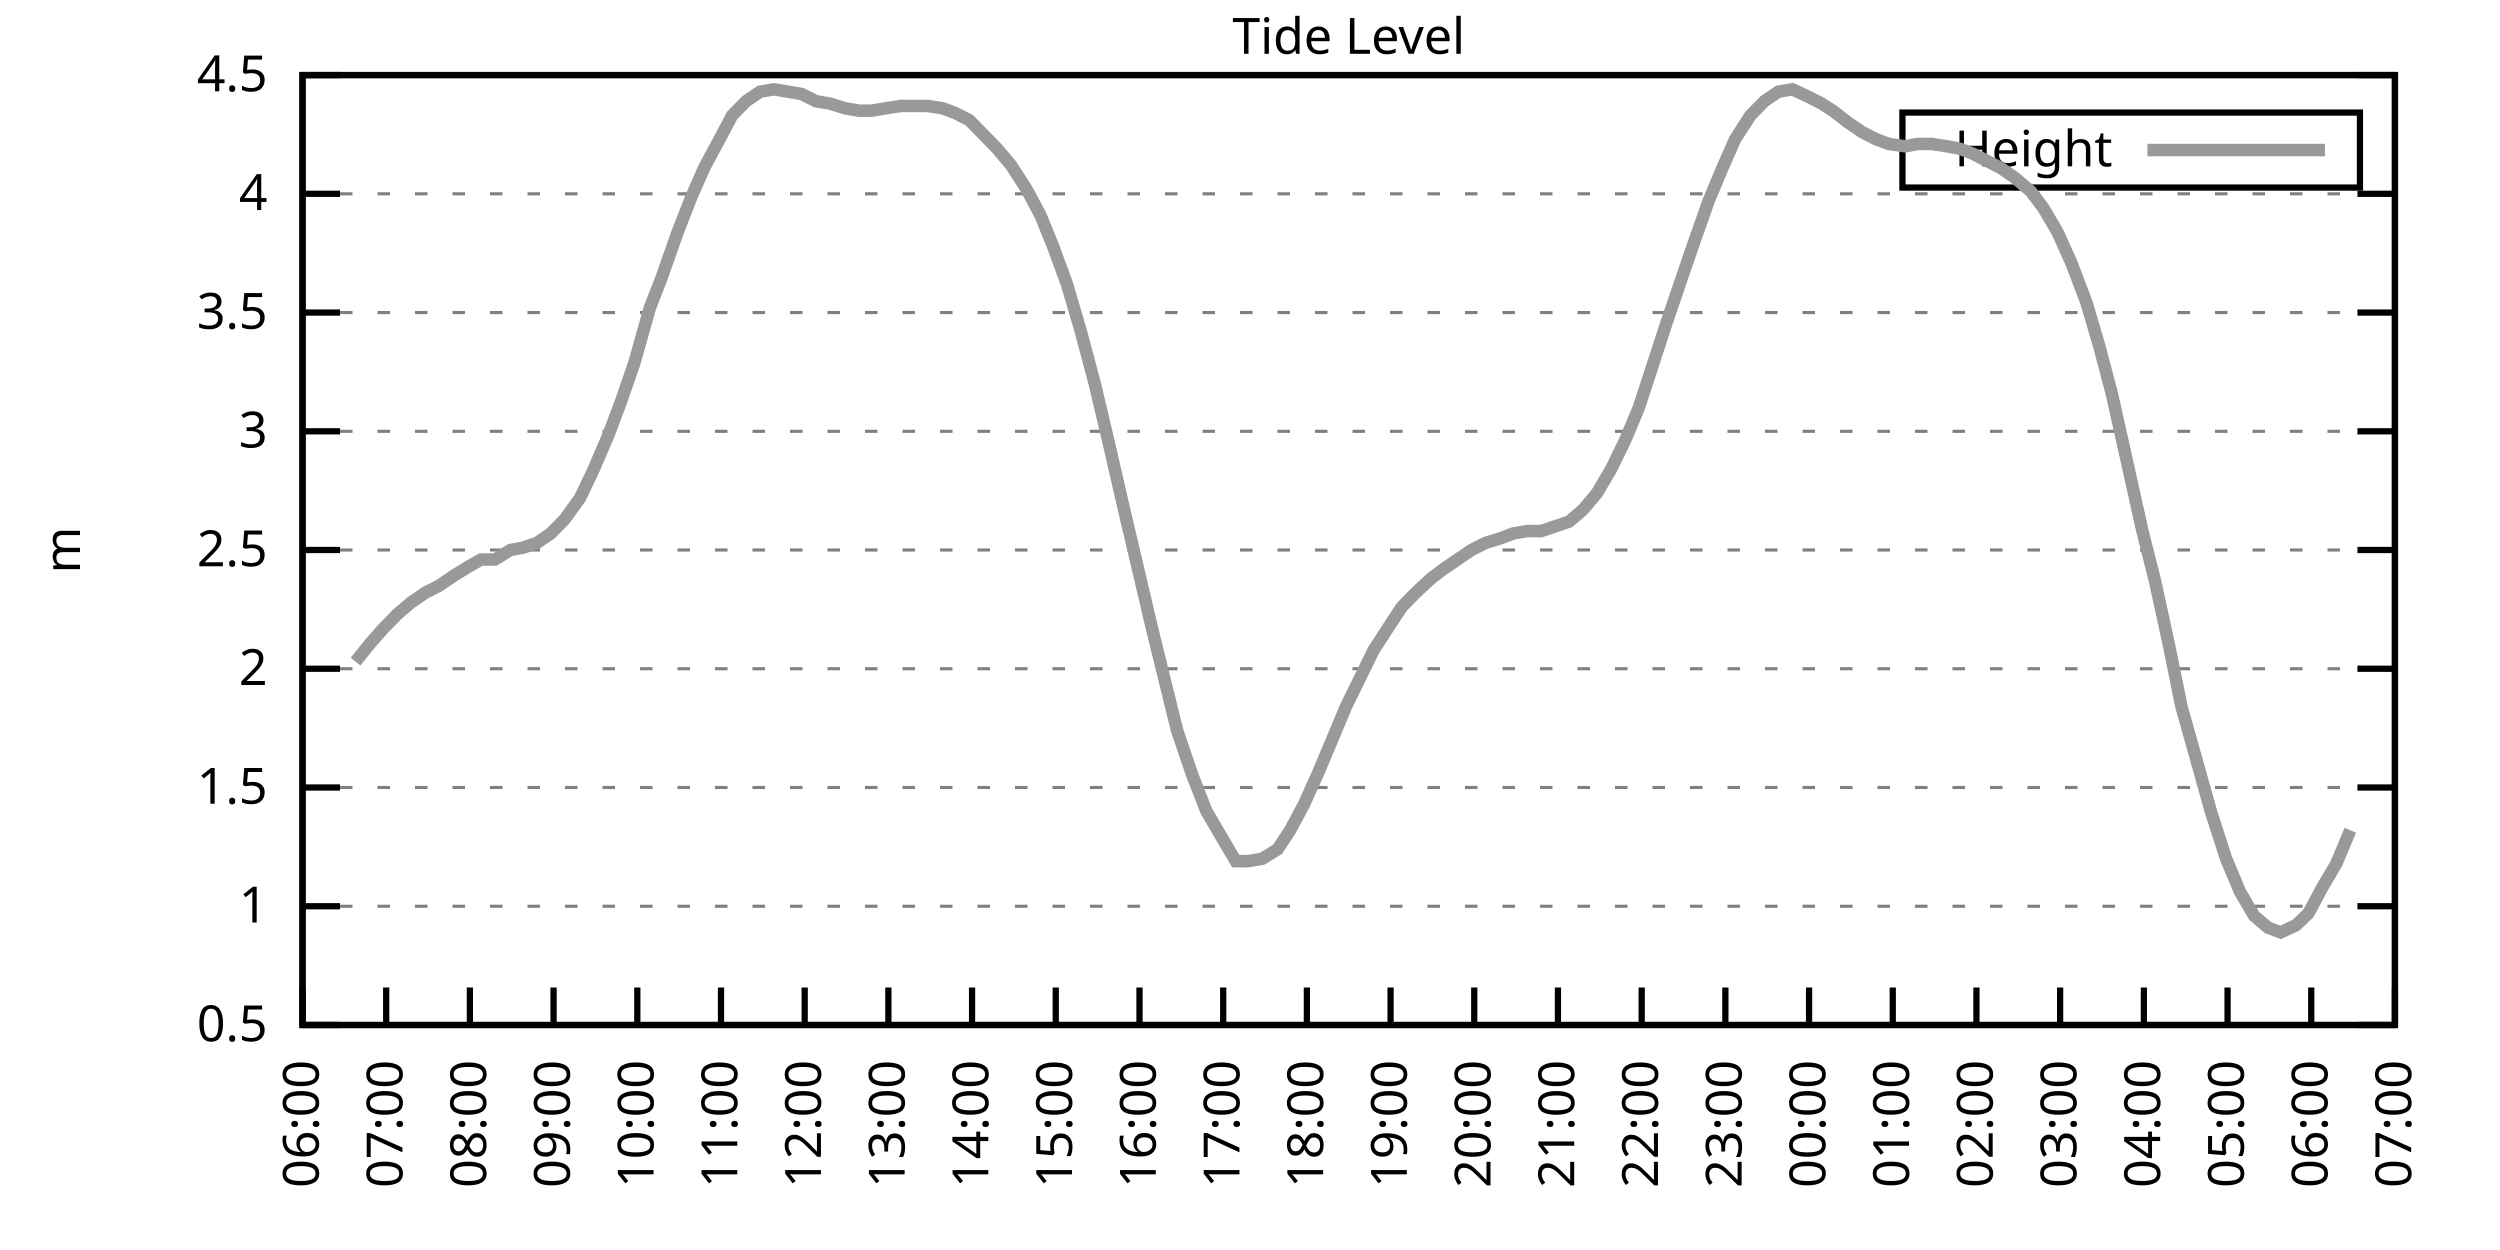
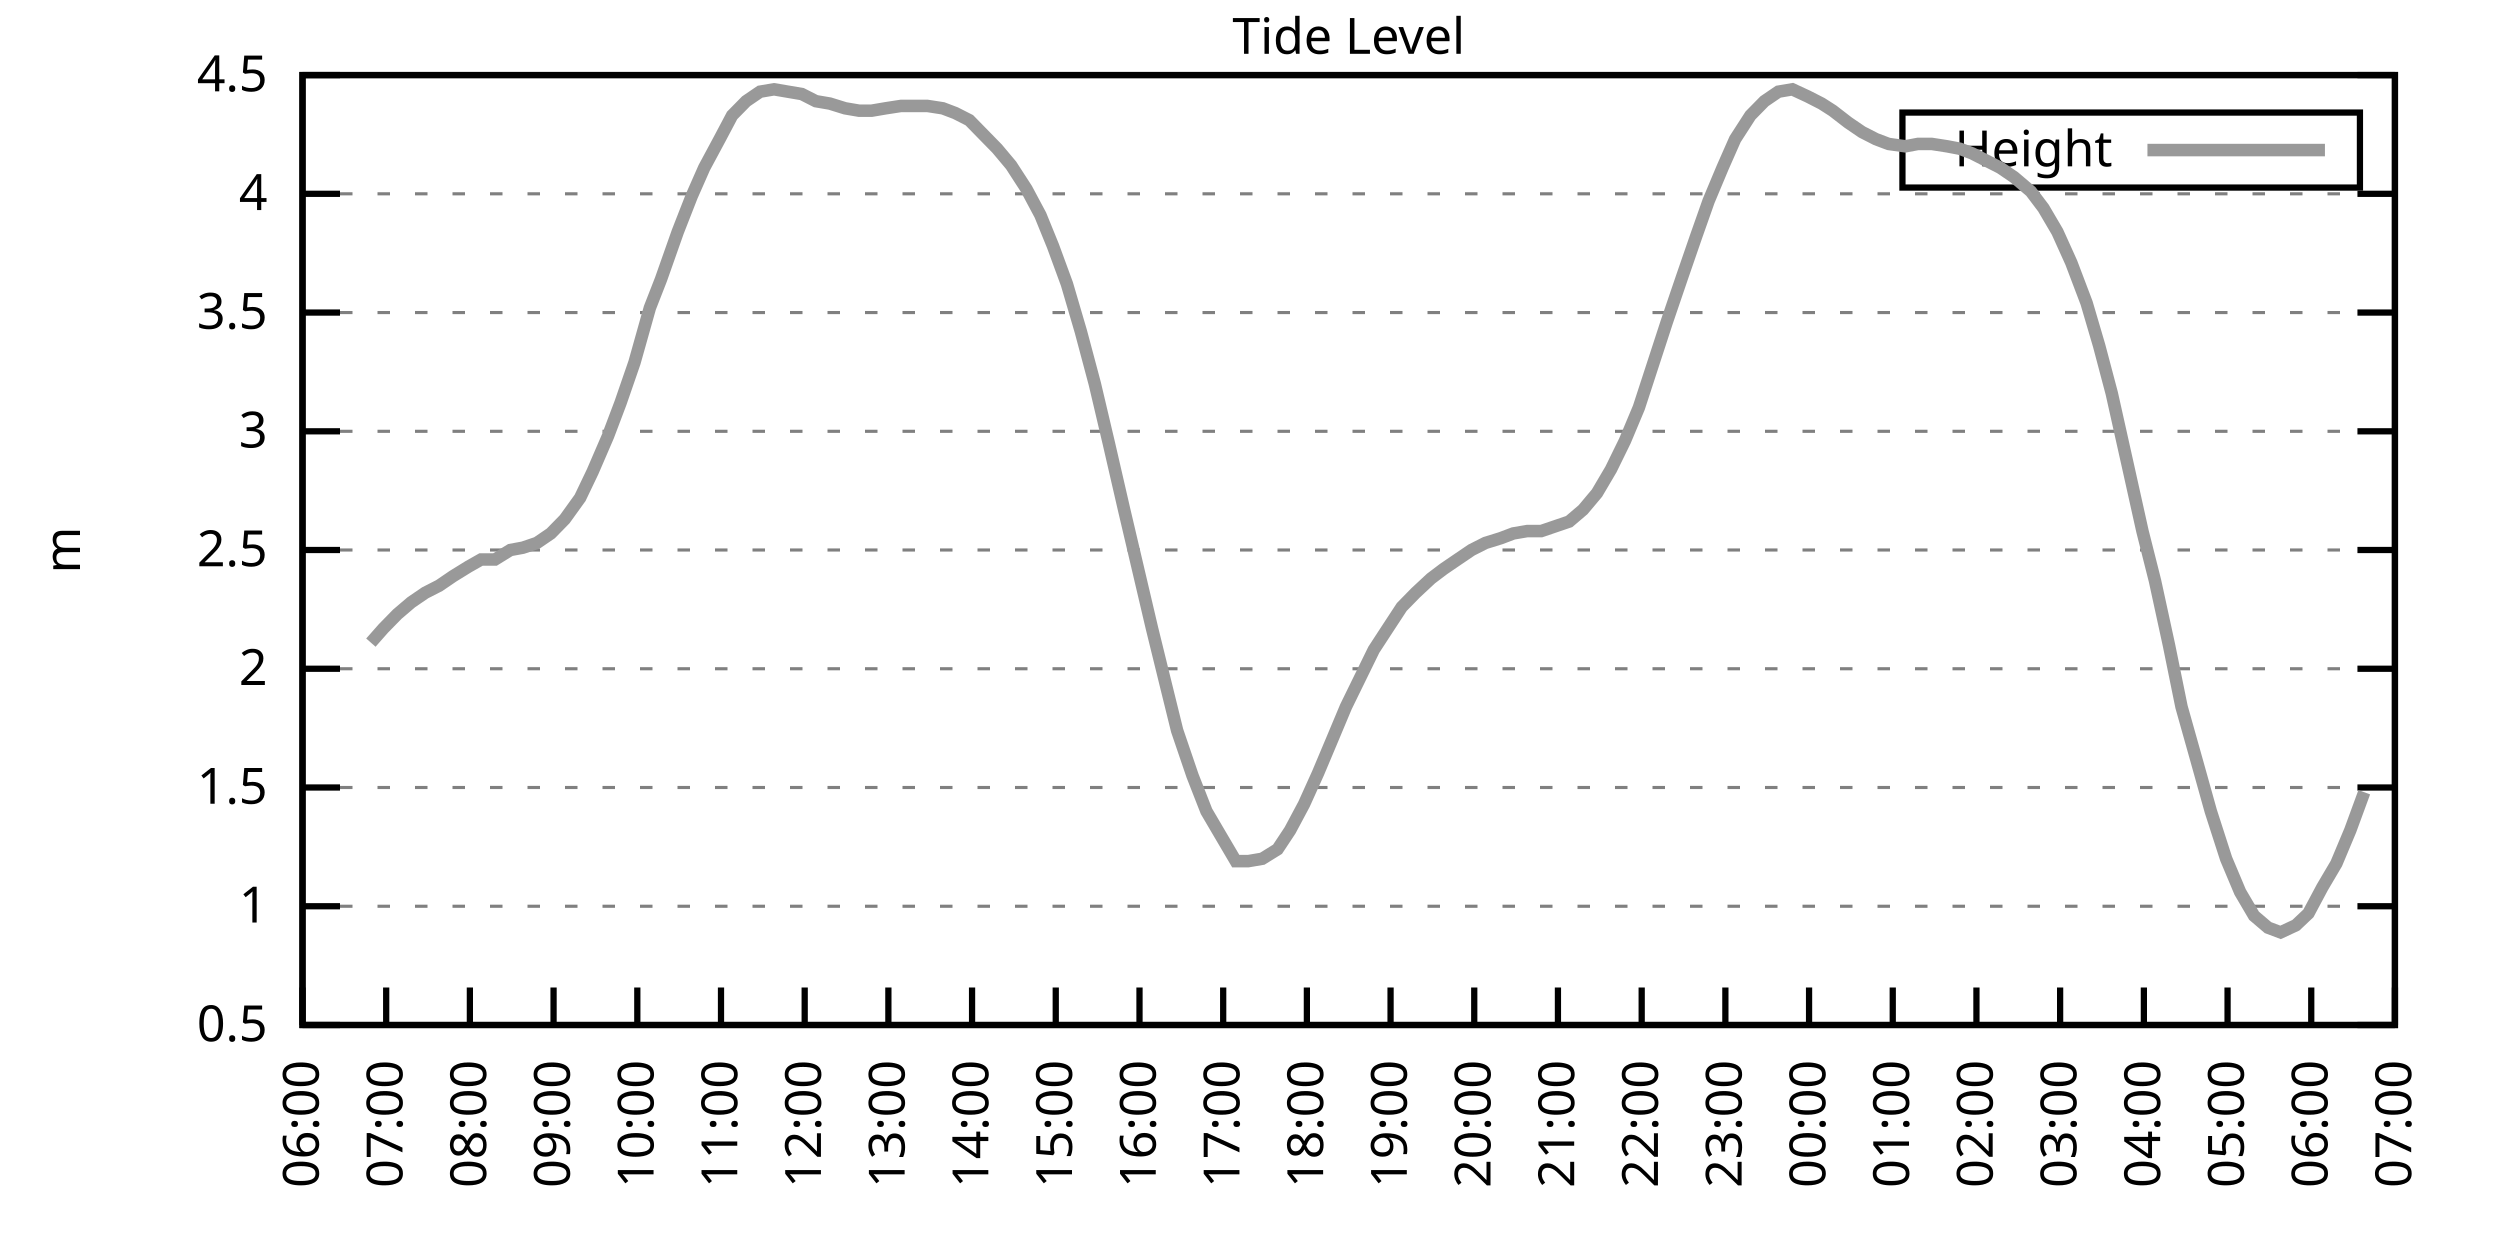
<svg xmlns="http://www.w3.org/2000/svg" xmlns:xlink="http://www.w3.org/1999/xlink" width="400" height="200" viewBox="0 0 400 200">
  <g id="gnuplot_canvas">
    <rect x="0" y="0" width="400" height="200" fill="none" />
    <defs>
      <circle id="gpDot" r="0.5" stroke-width="0.5" stroke="currentColor" />
      <path id="gpPt0" stroke-width="0.333" stroke="currentColor" d="M-1,0 h2 M0,-1 v2" />
      <path id="gpPt1" stroke-width="0.333" stroke="currentColor" d="M-1,-1 L1,1 M1,-1 L-1,1" />
      <path id="gpPt2" stroke-width="0.333" stroke="currentColor" d="M-1,0 L1,0 M0,-1 L0,1 M-1,-1 L1,1 M-1,1 L1,-1" />
      <rect id="gpPt3" stroke-width="0.333" stroke="currentColor" x="-1" y="-1" width="2" height="2" />
      <rect id="gpPt4" stroke-width="0.333" stroke="currentColor" fill="currentColor" x="-1" y="-1" width="2" height="2" />
      <circle id="gpPt5" stroke-width="0.333" stroke="currentColor" cx="0" cy="0" r="1" />
      <use xlink:href="#gpPt5" id="gpPt6" fill="currentColor" stroke="none" />
      <path id="gpPt7" stroke-width="0.333" stroke="currentColor" d="M0,-1.33 L-1.33,0.67 L1.33,0.67 z" />
      <use xlink:href="#gpPt7" id="gpPt8" fill="currentColor" stroke="none" />
      <use xlink:href="#gpPt7" id="gpPt9" stroke="currentColor" transform="rotate(180)" />
      <use xlink:href="#gpPt9" id="gpPt10" fill="currentColor" stroke="none" />
      <use xlink:href="#gpPt3" id="gpPt11" stroke="currentColor" transform="rotate(45)" />
      <use xlink:href="#gpPt11" id="gpPt12" fill="currentColor" stroke="none" />
      <path id="gpPt13" stroke-width="0.333" stroke="currentColor" d="M0,1.330 L1.265,0.411 L0.782,-1.067 L-0.782,-1.076 L-1.265,0.411 z" />
      <use xlink:href="#gpPt13" id="gpPt14" fill="currentColor" stroke="none" />
      <filter id="textbox" filterUnits="objectBoundingBox" x="0" y="0" height="1" width="1">
        <feFlood flood-color="white" flood-opacity="1" result="bgnd" />
        <feComposite in="SourceGraphic" in2="bgnd" operator="atop" />
      </filter>
      <filter id="greybox" filterUnits="objectBoundingBox" x="0" y="0" height="1" width="1">
        <feFlood flood-color="lightgrey" flood-opacity="1" result="grey" />
        <feComposite in="SourceGraphic" in2="grey" operator="atop" />
      </filter>
    </defs>
    <g fill="none" color="white" stroke="currentColor" stroke-width="1.00" stroke-linecap="butt" stroke-linejoin="miter">
</g>
    <g fill="none" color="black" stroke="currentColor" stroke-width="1.00" stroke-linecap="butt" stroke-linejoin="miter">
      <g stroke="none" shape-rendering="crispEdges">
        <polygon fill="rgb(255, 255, 255)" points="48.40,164.00 383.18,164.00 383.18,12.02 48.40,12.02 " />
      </g>
    </g>
    <g fill="none" color="black" stroke="currentColor" stroke-width="1.00" stroke-linecap="butt" stroke-linejoin="miter">
</g>
    <g fill="none" color="black" stroke="black" stroke-width="0.50" stroke-linecap="butt" stroke-linejoin="miter">
</g>
    <g fill="none" color="gray" stroke="currentColor" stroke-width="0.50" stroke-linecap="butt" stroke-linejoin="miter">
      <path stroke="gray" stroke-dasharray="2,4" class="gridline" d="M48.40,164.00 L383.19,164.00  " />
    </g>
    <g fill="none" color="gray" stroke="gray" stroke-width="1.00" stroke-linecap="butt" stroke-linejoin="miter">
</g>
    <g fill="none" color="black" stroke="currentColor" stroke-width="1.00" stroke-linecap="butt" stroke-linejoin="miter">
      <path stroke="black" d="M48.40,164.00 L54.40,164.00 M383.19,164.00 L377.19,164.00  " />
      <g transform="translate(42.80,166.60)" stroke="none" fill="black" font-family="Sans" font-size="8.00" text-anchor="end">
        <text>
          <tspan font-family="Sans"> 0.5</tspan>
        </text>
      </g>
    </g>
    <g fill="none" color="black" stroke="currentColor" stroke-width="1.00" stroke-linecap="butt" stroke-linejoin="miter">
</g>
    <g fill="none" color="black" stroke="black" stroke-width="0.50" stroke-linecap="butt" stroke-linejoin="miter">
</g>
    <g fill="none" color="gray" stroke="currentColor" stroke-width="0.50" stroke-linecap="butt" stroke-linejoin="miter">
      <path stroke="gray" stroke-dasharray="2,4" class="gridline" d="M48.40,145.00 L383.19,145.00  " />
    </g>
    <g fill="none" color="gray" stroke="gray" stroke-width="1.00" stroke-linecap="butt" stroke-linejoin="miter">
</g>
    <g fill="none" color="black" stroke="currentColor" stroke-width="1.00" stroke-linecap="butt" stroke-linejoin="miter">
      <path stroke="black" d="M48.40,145.00 L54.40,145.00 M383.19,145.00 L377.19,145.00  " />
      <g transform="translate(42.80,147.60)" stroke="none" fill="black" font-family="Sans" font-size="8.00" text-anchor="end">
        <text>
          <tspan font-family="Sans"> 1</tspan>
        </text>
      </g>
    </g>
    <g fill="none" color="black" stroke="currentColor" stroke-width="1.00" stroke-linecap="butt" stroke-linejoin="miter">
</g>
    <g fill="none" color="black" stroke="black" stroke-width="0.50" stroke-linecap="butt" stroke-linejoin="miter">
</g>
    <g fill="none" color="gray" stroke="currentColor" stroke-width="0.50" stroke-linecap="butt" stroke-linejoin="miter">
      <path stroke="gray" stroke-dasharray="2,4" class="gridline" d="M48.40,126.00 L383.19,126.00  " />
    </g>
    <g fill="none" color="gray" stroke="gray" stroke-width="1.00" stroke-linecap="butt" stroke-linejoin="miter">
</g>
    <g fill="none" color="black" stroke="currentColor" stroke-width="1.00" stroke-linecap="butt" stroke-linejoin="miter">
      <path stroke="black" d="M48.40,126.00 L54.40,126.00 M383.19,126.00 L377.19,126.00  " />
      <g transform="translate(42.80,128.60)" stroke="none" fill="black" font-family="Sans" font-size="8.00" text-anchor="end">
        <text>
          <tspan font-family="Sans"> 1.5</tspan>
        </text>
      </g>
    </g>
    <g fill="none" color="black" stroke="currentColor" stroke-width="1.00" stroke-linecap="butt" stroke-linejoin="miter">
</g>
    <g fill="none" color="black" stroke="black" stroke-width="0.50" stroke-linecap="butt" stroke-linejoin="miter">
</g>
    <g fill="none" color="gray" stroke="currentColor" stroke-width="0.50" stroke-linecap="butt" stroke-linejoin="miter">
      <path stroke="gray" stroke-dasharray="2,4" class="gridline" d="M48.40,107.00 L383.19,107.00  " />
    </g>
    <g fill="none" color="gray" stroke="gray" stroke-width="1.00" stroke-linecap="butt" stroke-linejoin="miter">
</g>
    <g fill="none" color="black" stroke="currentColor" stroke-width="1.00" stroke-linecap="butt" stroke-linejoin="miter">
      <path stroke="black" d="M48.40,107.00 L54.40,107.00 M383.19,107.00 L377.19,107.00  " />
      <g transform="translate(42.80,109.60)" stroke="none" fill="black" font-family="Sans" font-size="8.00" text-anchor="end">
        <text>
          <tspan font-family="Sans"> 2</tspan>
        </text>
      </g>
    </g>
    <g fill="none" color="black" stroke="currentColor" stroke-width="1.00" stroke-linecap="butt" stroke-linejoin="miter">
</g>
    <g fill="none" color="black" stroke="black" stroke-width="0.50" stroke-linecap="butt" stroke-linejoin="miter">
</g>
    <g fill="none" color="gray" stroke="currentColor" stroke-width="0.50" stroke-linecap="butt" stroke-linejoin="miter">
      <path stroke="gray" stroke-dasharray="2,4" class="gridline" d="M48.40,88.00 L383.19,88.00  " />
    </g>
    <g fill="none" color="gray" stroke="gray" stroke-width="1.00" stroke-linecap="butt" stroke-linejoin="miter">
</g>
    <g fill="none" color="black" stroke="currentColor" stroke-width="1.00" stroke-linecap="butt" stroke-linejoin="miter">
      <path stroke="black" d="M48.40,88.00 L54.40,88.00 M383.19,88.00 L377.19,88.00  " />
      <g transform="translate(42.80,90.60)" stroke="none" fill="black" font-family="Sans" font-size="8.00" text-anchor="end">
        <text>
          <tspan font-family="Sans"> 2.5</tspan>
        </text>
      </g>
    </g>
    <g fill="none" color="black" stroke="currentColor" stroke-width="1.00" stroke-linecap="butt" stroke-linejoin="miter">
</g>
    <g fill="none" color="black" stroke="black" stroke-width="0.50" stroke-linecap="butt" stroke-linejoin="miter">
</g>
    <g fill="none" color="gray" stroke="currentColor" stroke-width="0.50" stroke-linecap="butt" stroke-linejoin="miter">
      <path stroke="gray" stroke-dasharray="2,4" class="gridline" d="M48.40,69.01 L383.19,69.01  " />
    </g>
    <g fill="none" color="gray" stroke="gray" stroke-width="1.00" stroke-linecap="butt" stroke-linejoin="miter">
</g>
    <g fill="none" color="black" stroke="currentColor" stroke-width="1.00" stroke-linecap="butt" stroke-linejoin="miter">
      <path stroke="black" d="M48.40,69.01 L54.40,69.01 M383.19,69.01 L377.19,69.01  " />
      <g transform="translate(42.80,71.61)" stroke="none" fill="black" font-family="Sans" font-size="8.00" text-anchor="end">
        <text>
          <tspan font-family="Sans"> 3</tspan>
        </text>
      </g>
    </g>
    <g fill="none" color="black" stroke="currentColor" stroke-width="1.00" stroke-linecap="butt" stroke-linejoin="miter">
</g>
    <g fill="none" color="black" stroke="black" stroke-width="0.50" stroke-linecap="butt" stroke-linejoin="miter">
</g>
    <g fill="none" color="gray" stroke="currentColor" stroke-width="0.50" stroke-linecap="butt" stroke-linejoin="miter">
      <path stroke="gray" stroke-dasharray="2,4" class="gridline" d="M48.40,50.01 L383.19,50.01  " />
    </g>
    <g fill="none" color="gray" stroke="gray" stroke-width="1.00" stroke-linecap="butt" stroke-linejoin="miter">
</g>
    <g fill="none" color="black" stroke="currentColor" stroke-width="1.00" stroke-linecap="butt" stroke-linejoin="miter">
      <path stroke="black" d="M48.40,50.01 L54.40,50.01 M383.19,50.01 L377.19,50.01  " />
      <g transform="translate(42.80,52.61)" stroke="none" fill="black" font-family="Sans" font-size="8.00" text-anchor="end">
        <text>
          <tspan font-family="Sans"> 3.5</tspan>
        </text>
      </g>
    </g>
    <g fill="none" color="black" stroke="currentColor" stroke-width="1.00" stroke-linecap="butt" stroke-linejoin="miter">
</g>
    <g fill="none" color="black" stroke="black" stroke-width="0.50" stroke-linecap="butt" stroke-linejoin="miter">
</g>
    <g fill="none" color="gray" stroke="currentColor" stroke-width="0.50" stroke-linecap="butt" stroke-linejoin="miter">
      <path stroke="gray" stroke-dasharray="2,4" class="gridline" d="M48.40,31.01 L383.19,31.01  " />
    </g>
    <g fill="none" color="gray" stroke="gray" stroke-width="1.00" stroke-linecap="butt" stroke-linejoin="miter">
</g>
    <g fill="none" color="black" stroke="currentColor" stroke-width="1.00" stroke-linecap="butt" stroke-linejoin="miter">
      <path stroke="black" d="M48.40,31.01 L54.40,31.01 M383.19,31.01 L377.19,31.01  " />
      <g transform="translate(42.80,33.61)" stroke="none" fill="black" font-family="Sans" font-size="8.00" text-anchor="end">
        <text>
          <tspan font-family="Sans"> 4</tspan>
        </text>
      </g>
    </g>
    <g fill="none" color="black" stroke="currentColor" stroke-width="1.00" stroke-linecap="butt" stroke-linejoin="miter">
</g>
    <g fill="none" color="black" stroke="black" stroke-width="0.50" stroke-linecap="butt" stroke-linejoin="miter">
</g>
    <g fill="none" color="gray" stroke="currentColor" stroke-width="0.50" stroke-linecap="butt" stroke-linejoin="miter">
      <path stroke="gray" stroke-dasharray="2,4" class="gridline" d="M48.40,12.01 L383.19,12.01  " />
    </g>
    <g fill="none" color="gray" stroke="gray" stroke-width="1.00" stroke-linecap="butt" stroke-linejoin="miter">
</g>
    <g fill="none" color="black" stroke="currentColor" stroke-width="1.00" stroke-linecap="butt" stroke-linejoin="miter">
      <path stroke="black" d="M48.40,12.01 L54.40,12.01 M383.19,12.01 L377.19,12.01  " />
      <g transform="translate(42.80,14.61)" stroke="none" fill="black" font-family="Sans" font-size="8.00" text-anchor="end">
        <text>
          <tspan font-family="Sans"> 4.5</tspan>
        </text>
      </g>
    </g>
    <g fill="none" color="black" stroke="currentColor" stroke-width="1.00" stroke-linecap="butt" stroke-linejoin="miter">
      <path stroke="black" d="M48.40,164.00 L48.40,158.00  " />
      <g transform="translate(51.00,169.60) rotate(270.00)" stroke="none" fill="black" font-family="Sans" font-size="8.00" text-anchor="end">
        <text>
          <tspan font-family="Sans">06:00</tspan>
        </text>
      </g>
    </g>
    <g fill="none" color="black" stroke="currentColor" stroke-width="1.00" stroke-linecap="butt" stroke-linejoin="miter">
      <path stroke="black" d="M61.79,164.00 L61.79,158.00  " />
      <g transform="translate(64.39,169.60) rotate(270.00)" stroke="none" fill="black" font-family="Sans" font-size="8.00" text-anchor="end">
        <text>
          <tspan font-family="Sans">07:00</tspan>
        </text>
      </g>
    </g>
    <g fill="none" color="black" stroke="currentColor" stroke-width="1.00" stroke-linecap="butt" stroke-linejoin="miter">
      <path stroke="black" d="M75.18,164.00 L75.18,158.00  " />
      <g transform="translate(77.78,169.60) rotate(270.00)" stroke="none" fill="black" font-family="Sans" font-size="8.00" text-anchor="end">
        <text>
          <tspan font-family="Sans">08:00</tspan>
        </text>
      </g>
    </g>
    <g fill="none" color="black" stroke="currentColor" stroke-width="1.00" stroke-linecap="butt" stroke-linejoin="miter">
      <path stroke="black" d="M88.57,164.00 L88.57,158.00  " />
      <g transform="translate(91.17,169.60) rotate(270.00)" stroke="none" fill="black" font-family="Sans" font-size="8.00" text-anchor="end">
        <text>
          <tspan font-family="Sans">09:00</tspan>
        </text>
      </g>
    </g>
    <g fill="none" color="black" stroke="currentColor" stroke-width="1.00" stroke-linecap="butt" stroke-linejoin="miter">
      <path stroke="black" d="M101.97,164.00 L101.97,158.00  " />
      <g transform="translate(104.57,169.60) rotate(270.00)" stroke="none" fill="black" font-family="Sans" font-size="8.00" text-anchor="end">
        <text>
          <tspan font-family="Sans">10:00</tspan>
        </text>
      </g>
    </g>
    <g fill="none" color="black" stroke="currentColor" stroke-width="1.00" stroke-linecap="butt" stroke-linejoin="miter">
      <path stroke="black" d="M115.36,164.00 L115.36,158.00  " />
      <g transform="translate(117.96,169.60) rotate(270.00)" stroke="none" fill="black" font-family="Sans" font-size="8.00" text-anchor="end">
        <text>
          <tspan font-family="Sans">11:00</tspan>
        </text>
      </g>
    </g>
    <g fill="none" color="black" stroke="currentColor" stroke-width="1.00" stroke-linecap="butt" stroke-linejoin="miter">
      <path stroke="black" d="M128.75,164.00 L128.75,158.00  " />
      <g transform="translate(131.35,169.60) rotate(270.00)" stroke="none" fill="black" font-family="Sans" font-size="8.00" text-anchor="end">
        <text>
          <tspan font-family="Sans">12:00</tspan>
        </text>
      </g>
    </g>
    <g fill="none" color="black" stroke="currentColor" stroke-width="1.00" stroke-linecap="butt" stroke-linejoin="miter">
      <path stroke="black" d="M142.14,164.00 L142.14,158.00  " />
      <g transform="translate(144.74,169.60) rotate(270.00)" stroke="none" fill="black" font-family="Sans" font-size="8.00" text-anchor="end">
        <text>
          <tspan font-family="Sans">13:00</tspan>
        </text>
      </g>
    </g>
    <g fill="none" color="black" stroke="currentColor" stroke-width="1.00" stroke-linecap="butt" stroke-linejoin="miter">
      <path stroke="black" d="M155.53,164.00 L155.53,158.00  " />
      <g transform="translate(158.13,169.60) rotate(270.00)" stroke="none" fill="black" font-family="Sans" font-size="8.00" text-anchor="end">
        <text>
          <tspan font-family="Sans">14:00</tspan>
        </text>
      </g>
    </g>
    <g fill="none" color="black" stroke="currentColor" stroke-width="1.00" stroke-linecap="butt" stroke-linejoin="miter">
      <path stroke="black" d="M168.92,164.00 L168.92,158.00  " />
      <g transform="translate(171.52,169.60) rotate(270.00)" stroke="none" fill="black" font-family="Sans" font-size="8.00" text-anchor="end">
        <text>
          <tspan font-family="Sans">15:00</tspan>
        </text>
      </g>
    </g>
    <g fill="none" color="black" stroke="currentColor" stroke-width="1.00" stroke-linecap="butt" stroke-linejoin="miter">
      <path stroke="black" d="M182.32,164.00 L182.32,158.00  " />
      <g transform="translate(184.92,169.60) rotate(270.00)" stroke="none" fill="black" font-family="Sans" font-size="8.00" text-anchor="end">
        <text>
          <tspan font-family="Sans">16:00</tspan>
        </text>
      </g>
    </g>
    <g fill="none" color="black" stroke="currentColor" stroke-width="1.00" stroke-linecap="butt" stroke-linejoin="miter">
      <path stroke="black" d="M195.71,164.00 L195.71,158.00  " />
      <g transform="translate(198.31,169.60) rotate(270.00)" stroke="none" fill="black" font-family="Sans" font-size="8.00" text-anchor="end">
        <text>
          <tspan font-family="Sans">17:00</tspan>
        </text>
      </g>
    </g>
    <g fill="none" color="black" stroke="currentColor" stroke-width="1.00" stroke-linecap="butt" stroke-linejoin="miter">
      <path stroke="black" d="M209.10,164.00 L209.10,158.00  " />
      <g transform="translate(211.70,169.60) rotate(270.00)" stroke="none" fill="black" font-family="Sans" font-size="8.00" text-anchor="end">
        <text>
          <tspan font-family="Sans">18:00</tspan>
        </text>
      </g>
    </g>
    <g fill="none" color="black" stroke="currentColor" stroke-width="1.00" stroke-linecap="butt" stroke-linejoin="miter">
      <path stroke="black" d="M222.49,164.00 L222.49,158.00  " />
      <g transform="translate(225.09,169.60) rotate(270.00)" stroke="none" fill="black" font-family="Sans" font-size="8.00" text-anchor="end">
        <text>
          <tspan font-family="Sans">19:00</tspan>
        </text>
      </g>
    </g>
    <g fill="none" color="black" stroke="currentColor" stroke-width="1.00" stroke-linecap="butt" stroke-linejoin="miter">
      <path stroke="black" d="M235.88,164.00 L235.88,158.00  " />
      <g transform="translate(238.48,169.60) rotate(270.00)" stroke="none" fill="black" font-family="Sans" font-size="8.00" text-anchor="end">
        <text>
          <tspan font-family="Sans">20:00</tspan>
        </text>
      </g>
    </g>
    <g fill="none" color="black" stroke="currentColor" stroke-width="1.00" stroke-linecap="butt" stroke-linejoin="miter">
      <path stroke="black" d="M249.27,164.00 L249.27,158.00  " />
      <g transform="translate(251.87,169.60) rotate(270.00)" stroke="none" fill="black" font-family="Sans" font-size="8.00" text-anchor="end">
        <text>
          <tspan font-family="Sans">21:00</tspan>
        </text>
      </g>
    </g>
    <g fill="none" color="black" stroke="currentColor" stroke-width="1.00" stroke-linecap="butt" stroke-linejoin="miter">
      <path stroke="black" d="M262.67,164.00 L262.67,158.00  " />
      <g transform="translate(265.27,169.60) rotate(270.00)" stroke="none" fill="black" font-family="Sans" font-size="8.00" text-anchor="end">
        <text>
          <tspan font-family="Sans">22:00</tspan>
        </text>
      </g>
    </g>
    <g fill="none" color="black" stroke="currentColor" stroke-width="1.00" stroke-linecap="butt" stroke-linejoin="miter">
      <path stroke="black" d="M276.06,164.00 L276.06,158.00  " />
      <g transform="translate(278.66,169.60) rotate(270.00)" stroke="none" fill="black" font-family="Sans" font-size="8.00" text-anchor="end">
        <text>
          <tspan font-family="Sans">23:00</tspan>
        </text>
      </g>
    </g>
    <g fill="none" color="black" stroke="currentColor" stroke-width="1.00" stroke-linecap="butt" stroke-linejoin="miter">
      <path stroke="black" d="M289.45,164.00 L289.45,158.00  " />
      <g transform="translate(292.05,169.60) rotate(270.00)" stroke="none" fill="black" font-family="Sans" font-size="8.00" text-anchor="end">
        <text>
          <tspan font-family="Sans">00:00</tspan>
        </text>
      </g>
    </g>
    <g fill="none" color="black" stroke="currentColor" stroke-width="1.00" stroke-linecap="butt" stroke-linejoin="miter">
      <path stroke="black" d="M302.84,164.00 L302.84,158.00  " />
      <g transform="translate(305.44,169.60) rotate(270.00)" stroke="none" fill="black" font-family="Sans" font-size="8.00" text-anchor="end">
        <text>
          <tspan font-family="Sans">01:00</tspan>
        </text>
      </g>
    </g>
    <g fill="none" color="black" stroke="currentColor" stroke-width="1.00" stroke-linecap="butt" stroke-linejoin="miter">
      <path stroke="black" d="M316.23,164.00 L316.23,158.00  " />
      <g transform="translate(318.83,169.60) rotate(270.00)" stroke="none" fill="black" font-family="Sans" font-size="8.00" text-anchor="end">
        <text>
          <tspan font-family="Sans">02:00</tspan>
        </text>
      </g>
    </g>
    <g fill="none" color="black" stroke="currentColor" stroke-width="1.00" stroke-linecap="butt" stroke-linejoin="miter">
      <path stroke="black" d="M329.62,164.00 L329.62,158.00  " />
      <g transform="translate(332.22,169.60) rotate(270.00)" stroke="none" fill="black" font-family="Sans" font-size="8.00" text-anchor="end">
        <text>
          <tspan font-family="Sans">03:00</tspan>
        </text>
      </g>
    </g>
    <g fill="none" color="black" stroke="currentColor" stroke-width="1.00" stroke-linecap="butt" stroke-linejoin="miter">
      <path stroke="black" d="M343.02,164.00 L343.02,158.00  " />
      <g transform="translate(345.62,169.60) rotate(270.00)" stroke="none" fill="black" font-family="Sans" font-size="8.00" text-anchor="end">
        <text>
          <tspan font-family="Sans">04:00</tspan>
        </text>
      </g>
    </g>
    <g fill="none" color="black" stroke="currentColor" stroke-width="1.00" stroke-linecap="butt" stroke-linejoin="miter">
      <path stroke="black" d="M356.41,164.00 L356.41,158.00  " />
      <g transform="translate(359.01,169.60) rotate(270.00)" stroke="none" fill="black" font-family="Sans" font-size="8.00" text-anchor="end">
        <text>
          <tspan font-family="Sans">05:00</tspan>
        </text>
      </g>
    </g>
    <g fill="none" color="black" stroke="currentColor" stroke-width="1.00" stroke-linecap="butt" stroke-linejoin="miter">
      <path stroke="black" d="M369.80,164.00 L369.80,158.00  " />
      <g transform="translate(372.40,169.60) rotate(270.00)" stroke="none" fill="black" font-family="Sans" font-size="8.00" text-anchor="end">
        <text>
          <tspan font-family="Sans">06:00</tspan>
        </text>
      </g>
    </g>
    <g fill="none" color="black" stroke="currentColor" stroke-width="1.00" stroke-linecap="butt" stroke-linejoin="miter">
      <path stroke="black" d="M383.19,164.00 L383.19,158.00  " />
      <g transform="translate(385.79,169.60) rotate(270.00)" stroke="none" fill="black" font-family="Sans" font-size="8.00" text-anchor="end">
        <text>
          <tspan font-family="Sans">07:00</tspan>
        </text>
      </g>
    </g>
    <g fill="none" color="black" stroke="currentColor" stroke-width="1.00" stroke-linecap="butt" stroke-linejoin="miter">
</g>
    <g fill="none" color="black" stroke="currentColor" stroke-width="1.00" stroke-linecap="butt" stroke-linejoin="miter">
      <path stroke="black" d="M48.40,12.01 L48.40,164.00 L383.19,164.00 L383.19,12.01 L48.40,12.01 Z  " />
    </g>
    <g fill="none" color="black" stroke="currentColor" stroke-width="1.00" stroke-linecap="butt" stroke-linejoin="miter">
</g>
    <g fill="none" color="black" stroke="currentColor" stroke-width="1.00" stroke-linecap="butt" stroke-linejoin="miter">
      <path stroke="black" d="M304.39,30.01 L304.39,18.01 L377.59,18.01 L377.59,30.01 L304.39,30.01 Z  " />
    </g>
    <g id="Tide_level_plot_1">
      <g fill="none" color="white" stroke="black" stroke-width="2.00" stroke-linecap="butt" stroke-linejoin="miter">
</g>
      <g fill="none" color="black" stroke="currentColor" stroke-width="2.00" stroke-linecap="butt" stroke-linejoin="miter">
        <g transform="translate(337.99,26.61)" stroke="none" fill="black" font-family="Sans" font-size="8.00" text-anchor="end">
          <text>
            <tspan font-family="Sans">Height</tspan>
          </text>
        </g>
      </g>
      <g fill="none" color="black" stroke="currentColor" stroke-width="2.00" stroke-linecap="butt" stroke-linejoin="miter">
-         <path stroke="rgb(153, 153, 153)" d="M343.59,24.01 L371.99,24.01 M56.88,105.86 L59.34,102.82 L61.35,100.54 L63.58,98.26 L65.81,96.36 L68.04,94.84   L70.27,93.70 L72.50,92.18 L74.96,90.66 L76.97,89.52 L79.20,89.52 L81.66,88.00 L83.66,87.63 L85.90,86.87   L88.13,85.35 L90.36,83.07 L92.82,79.65 L94.82,75.47 L97.28,69.77 L99.29,64.45 L101.52,57.99 L103.98,49.25   L105.76,44.69 L108.44,37.09 L110.67,31.39 L112.68,26.83 L115.13,22.27 L117.14,18.47 L119.38,16.19 L121.61,14.67   L123.84,14.29 L126.07,14.67 L128.30,15.05 L130.54,16.19 L132.77,16.57 L135.22,17.33 L137.45,17.71 L139.46,17.71   L141.69,17.33 L144.15,16.95 L146.16,16.95 L148.39,16.95 L150.85,17.33 L152.85,18.09 L155.09,19.23 L157.32,21.51   L159.55,23.79 L161.78,26.45 L164.24,30.25 L166.47,34.43 L168.48,39.37 L170.71,45.45 L172.94,53.05 L175.17,61.41   L177.41,70.91 L179.86,81.55 L182.09,91.04 L184.32,100.54 L186.56,109.66 L188.34,116.88 L190.80,124.10 L193.03,129.80   L195.26,133.60 L197.72,137.78 L199.73,137.78 L201.96,137.40 L204.41,135.88 L206.42,132.84 L208.65,128.66 L210.88,123.72   L213.12,118.40 L215.35,113.08 L217.58,108.52 L219.81,103.96 L222.04,100.54 L224.28,97.12 L226.51,94.84 L228.96,92.56   L230.97,91.04 L233.20,89.52 L235.44,88.00 L237.67,86.87 L240.12,86.11 L242.13,85.35 L244.36,84.97 L246.60,84.97   L248.83,84.21 L251.06,83.45 L253.29,81.55 L255.52,78.89 L257.76,75.09 L259.99,70.53 L262.22,65.21 L264.45,58.37   L266.68,51.53 L269.14,44.31 L271.37,37.85 L273.38,32.15 L275.61,26.83 L277.62,22.27 L280.07,18.47 L282.31,16.19   L284.54,14.67 L286.77,14.29 L289.23,15.43 L291.46,16.57 L293.24,17.71 L295.70,19.61 L297.93,21.13 L300.16,22.27   L302.17,23.03 L304.85,23.41 L306.86,23.03 L309.09,23.03 L311.54,23.41 L313.55,23.79 L315.56,24.55 L317.79,25.69   L320.03,26.83 L322.26,28.35 L324.94,30.63 L326.95,33.29 L329.18,37.09 L331.41,42.03 L333.86,48.49 L335.87,55.33   L337.88,62.93 L340.34,73.95 L342.79,84.97 L344.80,92.94 L347.03,103.20 L349.04,113.08 L351.50,121.82 L353.73,129.80   L356.18,137.40 L358.42,142.72 L360.65,146.52 L362.88,148.42 L364.89,149.18 L367.34,148.04 L369.35,146.14 L371.58,141.96   L373.82,138.16 L376.05,132.84  " />
+         <path stroke="rgb(153, 153, 153)" d="M343.59,24.01 L371.99,24.01 M59.34,102.82 L61.35,100.54 L63.58,98.26 L65.81,96.36 L68.04,94.84 L70.27,93.70   L72.50,92.18 L74.96,90.66 L76.97,89.52 L79.20,89.52 L81.66,88.00 L83.66,87.63 L85.90,86.87 L88.13,85.35   L90.36,83.07 L92.82,79.65 L94.82,75.47 L97.28,69.77 L99.29,64.45 L101.52,57.99 L103.98,49.25 L105.76,44.69   L108.44,37.09 L110.67,31.39 L112.68,26.83 L115.13,22.27 L117.14,18.47 L119.38,16.19 L121.61,14.67 L123.84,14.29   L126.07,14.67 L128.30,15.05 L130.54,16.19 L132.77,16.57 L135.22,17.33 L137.45,17.71 L139.46,17.71 L141.69,17.33   L144.15,16.95 L146.16,16.95 L148.39,16.95 L150.85,17.33 L152.85,18.09 L155.09,19.23 L157.32,21.51 L159.55,23.79   L161.78,26.45 L164.24,30.25 L166.47,34.43 L168.48,39.37 L170.71,45.45 L172.94,53.05 L175.17,61.41 L177.41,70.91   L179.86,81.55 L182.09,91.04 L184.32,100.54 L186.56,109.66 L188.34,116.88 L190.80,124.10 L193.03,129.80 L195.26,133.60   L197.72,137.78 L199.73,137.78 L201.96,137.40 L204.41,135.88 L206.42,132.84 L208.65,128.66 L210.88,123.72 L213.12,118.40   L215.35,113.08 L217.58,108.52 L219.81,103.96 L222.04,100.54 L224.28,97.12 L226.51,94.84 L228.96,92.56 L230.97,91.04   L233.20,89.52 L235.44,88.00 L237.67,86.87 L240.12,86.11 L242.13,85.35 L244.36,84.97 L246.60,84.97 L248.83,84.21   L251.06,83.45 L253.29,81.55 L255.52,78.89 L257.76,75.09 L259.99,70.53 L262.22,65.21 L264.45,58.37 L266.68,51.53   L269.14,44.31 L271.37,37.85 L273.38,32.15 L275.61,26.83 L277.62,22.27 L280.07,18.47 L282.31,16.19 L284.54,14.67   L286.77,14.29 L289.23,15.43 L291.46,16.57 L293.24,17.71 L295.70,19.61 L297.93,21.13 L300.16,22.27 L302.17,23.03   L304.85,23.41 L306.86,23.03 L309.09,23.03 L311.54,23.41 L313.55,23.79 L315.56,24.55 L317.79,25.69 L320.03,26.83   L322.26,28.35 L324.94,30.63 L326.95,33.29 L329.18,37.09 L331.41,42.03 L333.86,48.49 L335.87,55.33 L337.88,62.93   L340.34,73.95 L342.79,84.97 L344.80,92.94 L347.03,103.20 L349.04,113.08 L351.50,121.82 L353.73,129.80 L356.18,137.40   L358.42,142.72 L360.65,146.52 L362.88,148.42 L364.89,149.18 L367.34,148.04 L369.35,146.14 L371.58,141.96 L373.82,138.16   L376.05,132.84 L378.28,126.76  " />
      </g>
    </g>
    <g fill="none" color="black" stroke="currentColor" stroke-width="2.00" stroke-linecap="butt" stroke-linejoin="miter">
</g>
    <g fill="none" color="black" stroke="black" stroke-width="1.00" stroke-linecap="butt" stroke-linejoin="miter">
</g>
    <g fill="none" color="black" stroke="currentColor" stroke-width="1.00" stroke-linecap="butt" stroke-linejoin="miter">
      <path stroke="black" d="M48.40,12.01 L48.40,164.00 L383.19,164.00 L383.19,12.01 L48.40,12.01 Z  " />
      <g transform="translate(12.80,88.01) rotate(270.00)" stroke="none" fill="black" font-family="Sans" font-size="8.00" text-anchor="middle">
        <text>
          <tspan font-family="Sans">m</tspan>
        </text>
      </g>
    </g>
    <g fill="none" color="black" stroke="currentColor" stroke-width="1.00" stroke-linecap="butt" stroke-linejoin="miter">
</g>
    <g fill="none" color="black" stroke="currentColor" stroke-width="1.00" stroke-linecap="butt" stroke-linejoin="miter">
      <g transform="translate(215.79,8.61)" stroke="none" fill="black" font-family="Sans" font-size="8.00" text-anchor="middle">
        <text>
          <tspan font-family="Sans">Tide Level</tspan>
        </text>
      </g>
    </g>
    <g fill="none" color="black" stroke="currentColor" stroke-width="1.00" stroke-linecap="butt" stroke-linejoin="miter">
</g>
  </g>
</svg>
